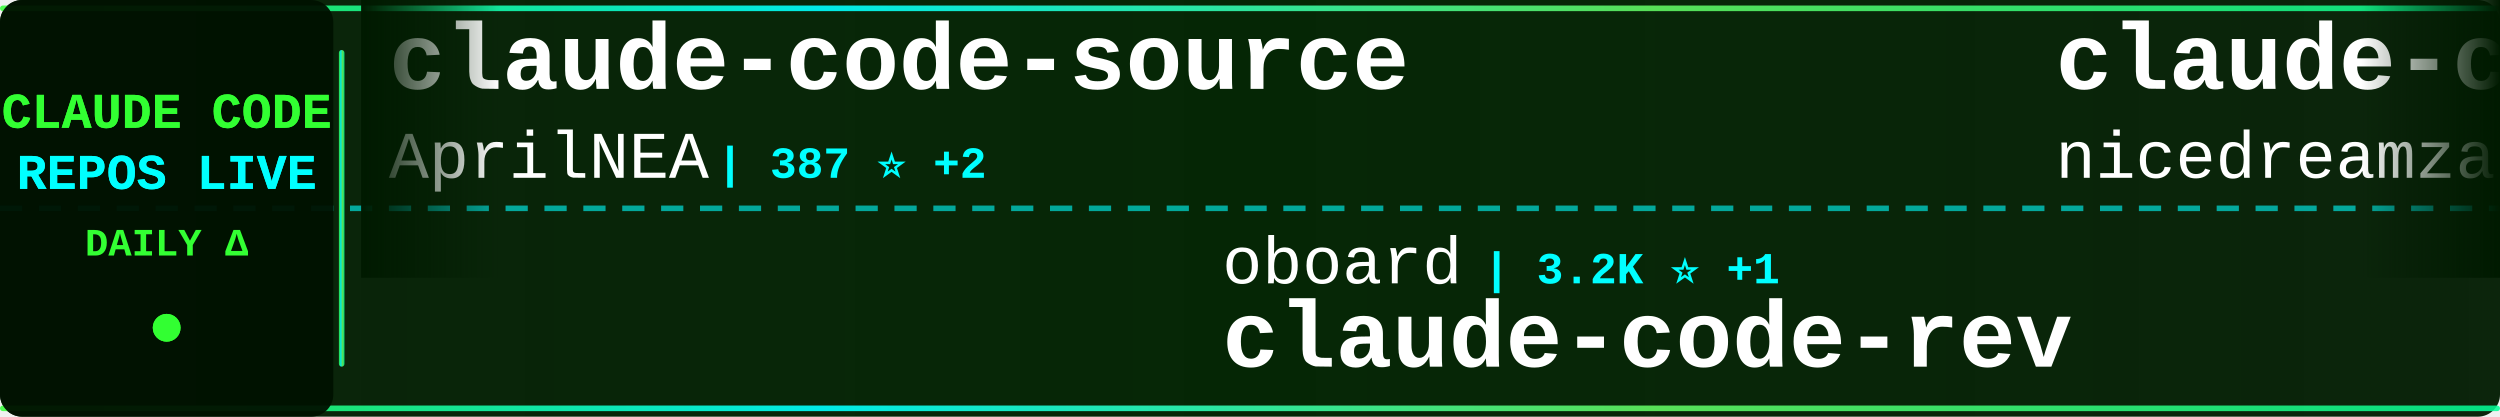
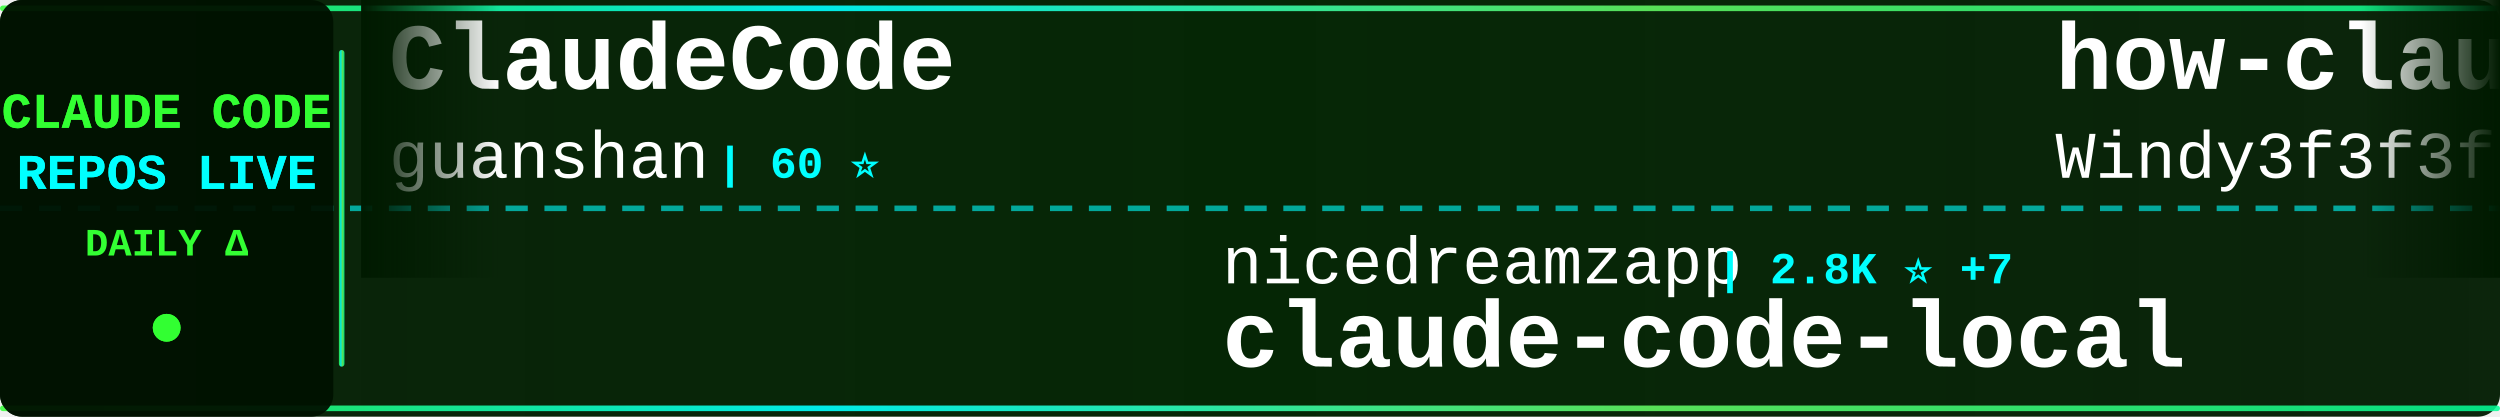
<svg xmlns="http://www.w3.org/2000/svg" width="900" height="150">
  <defs>
    <linearGradient id="tickerBg" x1="0%" y1="0%" x2="100%" y2="0%">
      <stop offset="0%" style="stop-color:#001a00;stop-opacity:0.95" />
      <stop offset="50%" style="stop-color:#002200;stop-opacity:0.98" />
      <stop offset="100%" style="stop-color:#001a00;stop-opacity:0.95" />
    </linearGradient>
    <linearGradient id="borderGrad" x1="0%" y1="0%" x2="100%" y2="0%">
      <stop offset="0%" style="stop-color:#33ff33;stop-opacity:0.85">
        <animate attributeName="stop-opacity" values="0.85;1;0.85" dur="2s" repeatCount="indefinite" />
      </stop>
      <stop offset="33%" style="stop-color:#00ffff;stop-opacity:0.9">
        <animate attributeName="stop-opacity" values="0.9;1;0.9" dur="2.2s" repeatCount="indefinite" />
      </stop>
      <stop offset="66%" style="stop-color:#66ff66;stop-opacity:0.85">
        <animate attributeName="stop-opacity" values="0.85;1;0.85" dur="1.8s" repeatCount="indefinite" />
      </stop>
      <stop offset="100%" style="stop-color:#00ff99;stop-opacity:0.85">
        <animate attributeName="stop-opacity" values="0.85;1;0.85" dur="2s" repeatCount="indefinite" />
      </stop>
    </linearGradient>
    <filter id="textGlow">
      <feGaussianBlur stdDeviation="0.1" result="coloredBlur" />
      <feMerge>
        <feMergeNode in="coloredBlur" />
        <feMergeNode in="SourceGraphic" />
      </feMerge>
    </filter>
    <filter id="metricGlow">
      <feGaussianBlur stdDeviation="0.2" result="coloredBlur" />
      <feMerge>
        <feMergeNode in="coloredBlur" />
        <feMergeNode in="SourceGraphic" />
      </feMerge>
    </filter>
    <linearGradient id="leftFade" x1="0%" y1="0%" x2="100%" y2="0%">
      <stop offset="0%" style="stop-color:#001a00;stop-opacity:1" />
      <stop offset="100%" style="stop-color:#001a00;stop-opacity:0" />
    </linearGradient>
    <linearGradient id="rightFade" x1="0%" y1="0%" x2="100%" y2="0%">
      <stop offset="0%" style="stop-color:#001a00;stop-opacity:0" />
      <stop offset="100%" style="stop-color:#001a00;stop-opacity:1" />
    </linearGradient>
  </defs>
  <rect width="900" height="150" fill="url(#tickerBg)" rx="8" />
  <rect x="0" y="2" width="900" height="2" fill="url(#borderGrad)" rx="1" />
  <rect x="0" y="146" width="900" height="2" fill="url(#borderGrad)" rx="1" />
  <line x1="0" y1="75" x2="900" y2="75" stroke="#00ffff" stroke-width="2" stroke-dasharray="8 6" opacity="0.6" />
  <rect x="0" y="0" width="120" height="150" fill="#001100" opacity="0.95" rx="8" />
  <text x="60" y="46" font-family="'Courier New', monospace" font-size="18" font-weight="bold" fill="#33ff33" text-anchor="middle" filter="url(#textGlow)">
    CLAUDE CODE
  </text>
  <text x="60" y="68" font-family="'Courier New', monospace" font-size="18" font-weight="bold" fill="#00ffff" text-anchor="middle" filter="url(#textGlow)">
    REPOS LIVE
  </text>
  <text x="60" y="92" font-family="'Courier New', monospace" font-size="14" font-weight="bold" fill="#33ff33" text-anchor="middle">
    DAILY Δ
  </text>
  <circle cx="60" cy="118" r="5" fill="#33ff33" filter="url(#metricGlow)">
    <animate attributeName="r" values="4;6;4" dur="1.5s" repeatCount="indefinite" />
    <animate attributeName="opacity" values="0.6;1;0.6" dur="1.5s" repeatCount="indefinite" />
  </circle>
  <rect x="122" y="18" width="2" height="114" fill="url(#borderGrad)" rx="1" />
  <clipPath id="tickerClip">
    <rect x="130" y="0" width="770" height="150" />
  </clipPath>
  <g clip-path="url(#tickerClip)">
    <g id="tickerItems">
      <animateTransform attributeName="transform" attributeType="XML" type="translate" from="0 0" to="-3000 0" dur="54s" repeatCount="indefinite" />
      <g transform="translate(0, 0)">
-         <text x="140" y="32" font-family="'Courier New', monospace" font-size="34" font-weight="bold" fill="#ffffff">claude-code-source</text>
-         <text x="140" y="64" font-family="'Courier New', monospace" font-size="24" font-weight="normal" fill="#ffffff" opacity="1.0">AprilNEA</text>
-         <text x="258" y="64" font-family="'Courier New', monospace" font-size="16" font-weight="bold" fill="#00ffff"> | 387 ⭐ +2</text>
+         <text x="140" y="32" font-family="'Courier New', monospace" font-size="34" font-weight="bold" fill="#ffffff">ClaudeCode</text>
+         <text x="140" y="64" font-family="'Courier New', monospace" font-size="24" font-weight="normal" fill="#ffffff" opacity="1.0">guanshan</text>
+         <text x="258" y="64" font-family="'Courier New', monospace" font-size="16" font-weight="bold" fill="#00ffff"> | 60 ⭐</text>
      </g>
      <g transform="translate(300, 0)">
-         <text x="140" y="102" font-family="'Courier New', monospace" font-size="24" font-weight="normal" fill="#ffffff" opacity="1.0">oboard</text>
-         <text x="234" y="102" font-family="'Courier New', monospace" font-size="16" font-weight="bold" fill="#00ffff"> | 3.2K ⭐ +1</text>
-         <text x="140" y="132" font-family="'Courier New', monospace" font-size="34" font-weight="bold" fill="#ffffff">claude-code-rev</text>
+         <text x="140" y="102" font-family="'Courier New', monospace" font-size="24" font-weight="normal" fill="#ffffff" opacity="1.0">nicedreamzapp</text>
+         <text x="318" y="102" font-family="'Courier New', monospace" font-size="16" font-weight="bold" fill="#00ffff"> | 2.8K ⭐ +7</text>
+         <text x="140" y="132" font-family="'Courier New', monospace" font-size="34" font-weight="bold" fill="#ffffff">claude-code-local</text>
      </g>
      <g transform="translate(600, 0)">
-         <text x="140" y="32" font-family="'Courier New', monospace" font-size="34" font-weight="bold" fill="#ffffff">claude-code-local</text>
-         <text x="140" y="64" font-family="'Courier New', monospace" font-size="24" font-weight="normal" fill="#ffffff" opacity="1.0">nicedreamzapp</text>
-         <text x="318" y="64" font-family="'Courier New', monospace" font-size="16" font-weight="bold" fill="#00ffff"> | 2.8K ⭐ +6</text>
+         <text x="140" y="32" font-family="'Courier New', monospace" font-size="34" font-weight="bold" fill="#ffffff">how-claude-code-works</text>
+         <text x="140" y="64" font-family="'Courier New', monospace" font-size="24" font-weight="normal" fill="#ffffff" opacity="1.0">Windy3f3f3f3f</text>
+         <text x="318" y="64" font-family="'Courier New', monospace" font-size="16" font-weight="bold" fill="#00ffff"> | 2.6K ⭐ +9</text>
      </g>
      <g transform="translate(900, 0)">
-         <text x="140" y="102" font-family="'Courier New', monospace" font-size="24" font-weight="normal" fill="#ffffff" opacity="1.0">feiskyer</text>
-         <text x="258" y="102" font-family="'Courier New', monospace" font-size="16" font-weight="bold" fill="#00ffff"> | 1.6K ⭐ +1</text>
-         <text x="140" y="132" font-family="'Courier New', monospace" font-size="34" font-weight="bold" fill="#ffffff">claude-code-settings</text>
+         <text x="140" y="102" font-family="'Courier New', monospace" font-size="24" font-weight="normal" fill="#ffffff" opacity="1.0">disler</text>
+         <text x="234" y="102" font-family="'Courier New', monospace" font-size="16" font-weight="bold" fill="#00ffff"> | 1.4K ⭐ +4</text>
+         <text x="140" y="132" font-family="'Courier New', monospace" font-size="34" font-weight="bold" fill="#ffffff">pi-vs-claude-code</text>
      </g>
      <g transform="translate(1200, 0)">
-         <text x="140" y="32" font-family="'Courier New', monospace" font-size="34" font-weight="bold" fill="#ffffff">Claude-code</text>
-         <text x="140" y="64" font-family="'Courier New', monospace" font-size="24" font-weight="normal" fill="#ffffff" opacity="1.0">zstmfhy</text>
-         <text x="246" y="64" font-family="'Courier New', monospace" font-size="16" font-weight="bold" fill="#00ffff"> | 190 ⭐</text>
+         <text x="140" y="32" font-family="'Courier New', monospace" font-size="34" font-weight="bold" fill="#ffffff">claude-code-hub</text>
+         <text x="140" y="64" font-family="'Courier New', monospace" font-size="24" font-weight="normal" fill="#ffffff" opacity="1.0">ding113</text>
+         <text x="246" y="64" font-family="'Courier New', monospace" font-size="16" font-weight="bold" fill="#00ffff"> | 3.1K ⭐ +5</text>
      </g>
      <g transform="translate(1500, 0)">
-         <text x="140" y="102" font-family="'Courier New', monospace" font-size="24" font-weight="normal" fill="#ffffff" opacity="1.0">ChinaSiro</text>
-         <text x="270" y="102" font-family="'Courier New', monospace" font-size="16" font-weight="bold" fill="#00ffff"> | 9.4K ⭐ +10</text>
-         <text x="140" y="132" font-family="'Courier New', monospace" font-size="34" font-weight="bold" fill="#ffffff">claude-code-sourcemap</text>
+         <text x="140" y="102" font-family="'Courier New', monospace" font-size="24" font-weight="normal" fill="#ffffff" opacity="1.0">davila7</text>
+         <text x="246" y="102" font-family="'Courier New', monospace" font-size="16" font-weight="bold" fill="#00ffff"> | 28.0K ⭐ +43</text>
+         <text x="140" y="132" font-family="'Courier New', monospace" font-size="34" font-weight="bold" fill="#ffffff">claude-code-templates</text>
      </g>
      <g transform="translate(1800, 0)">
-         <text x="140" y="32" font-family="'Courier New', monospace" font-size="34" font-weight="bold" fill="#ffffff">awesome-claude-code-tool...</text>
-         <text x="140" y="64" font-family="'Courier New', monospace" font-size="24" font-weight="normal" fill="#ffffff" opacity="1.0">rohitg00</text>
-         <text x="258" y="64" font-family="'Courier New', monospace" font-size="16" font-weight="bold" fill="#00ffff"> | 2.0K ⭐ +9</text>
+         <text x="140" y="32" font-family="'Courier New', monospace" font-size="34" font-weight="bold" fill="#ffffff">claude-code-settings</text>
+         <text x="140" y="64" font-family="'Courier New', monospace" font-size="24" font-weight="normal" fill="#ffffff" opacity="1.0">feiskyer</text>
+         <text x="258" y="64" font-family="'Courier New', monospace" font-size="16" font-weight="bold" fill="#00ffff"> | 1.6K ⭐ +1</text>
      </g>
      <g transform="translate(2100, 0)">
-         <text x="140" y="102" font-family="'Courier New', monospace" font-size="24" font-weight="normal" fill="#ffffff" opacity="1.0">ponponon</text>
-         <text x="258" y="102" font-family="'Courier New', monospace" font-size="16" font-weight="bold" fill="#00ffff"> | 2.3K ⭐ +3</text>
-         <text x="140" y="132" font-family="'Courier New', monospace" font-size="34" font-weight="bold" fill="#ffffff">claude_code_src</text>
+         <text x="140" y="102" font-family="'Courier New', monospace" font-size="24" font-weight="normal" fill="#ffffff" opacity="1.0">https-deeplearning-ai</text>
+         <text x="414" y="102" font-family="'Courier New', monospace" font-size="16" font-weight="bold" fill="#00ffff"> | 527 ⭐ +1</text>
+         <text x="140" y="132" font-family="'Courier New', monospace" font-size="34" font-weight="bold" fill="#ffffff">sc-claude-code-files</text>
      </g>
      <g transform="translate(2400, 0)">
-         <text x="140" y="32" font-family="'Courier New', monospace" font-size="34" font-weight="bold" fill="#ffffff">pi-vs-claude-code</text>
-         <text x="140" y="64" font-family="'Courier New', monospace" font-size="24" font-weight="normal" fill="#ffffff" opacity="1.0">disler</text>
-         <text x="234" y="64" font-family="'Courier New', monospace" font-size="16" font-weight="bold" fill="#00ffff"> | 1.4K ⭐ +3</text>
+         <text x="140" y="32" font-family="'Courier New', monospace" font-size="34" font-weight="bold" fill="#ffffff">claude-code-pm-course</text>
+         <text x="140" y="64" font-family="'Courier New', monospace" font-size="24" font-weight="normal" fill="#ffffff" opacity="1.0">carlvellotti</text>
+         <text x="306" y="64" font-family="'Courier New', monospace" font-size="16" font-weight="bold" fill="#00ffff"> | 2.1K ⭐ +16</text>
      </g>
      <g transform="translate(2700, 0)">
-         <text x="140" y="102" font-family="'Courier New', monospace" font-size="24" font-weight="normal" fill="#ffffff" opacity="1.0">edmund-io</text>
-         <text x="270" y="102" font-family="'Courier New', monospace" font-size="16" font-weight="bold" fill="#00ffff"> | 1.5K ⭐</text>
-         <text x="140" y="132" font-family="'Courier New', monospace" font-size="34" font-weight="bold" fill="#ffffff">edmunds-claude-code</text>
+         <text x="140" y="102" font-family="'Courier New', monospace" font-size="24" font-weight="normal" fill="#ffffff" opacity="1.0">huangserva</text>
+         <text x="282" y="102" font-family="'Courier New', monospace" font-size="16" font-weight="bold" fill="#00ffff"> | 603 ⭐ +1</text>
+         <text x="140" y="132" font-family="'Courier New', monospace" font-size="34" font-weight="bold" fill="#ffffff">claude-code-cli</text>
      </g>
      <g transform="translate(3000, 0)">
-         <text x="140" y="32" font-family="'Courier New', monospace" font-size="34" font-weight="bold" fill="#ffffff">claude-code-source</text>
-         <text x="140" y="64" font-family="'Courier New', monospace" font-size="24" font-weight="normal" fill="#ffffff" opacity="1.0">AprilNEA</text>
-         <text x="258" y="64" font-family="'Courier New', monospace" font-size="16" font-weight="bold" fill="#00ffff"> | 387 ⭐ +2</text>
+         <text x="140" y="32" font-family="'Courier New', monospace" font-size="34" font-weight="bold" fill="#ffffff">ClaudeCode</text>
+         <text x="140" y="64" font-family="'Courier New', monospace" font-size="24" font-weight="normal" fill="#ffffff" opacity="1.0">guanshan</text>
+         <text x="258" y="64" font-family="'Courier New', monospace" font-size="16" font-weight="bold" fill="#00ffff"> | 60 ⭐</text>
      </g>
      <g transform="translate(3300, 0)">
-         <text x="140" y="102" font-family="'Courier New', monospace" font-size="24" font-weight="normal" fill="#ffffff" opacity="1.0">oboard</text>
-         <text x="234" y="102" font-family="'Courier New', monospace" font-size="16" font-weight="bold" fill="#00ffff"> | 3.2K ⭐ +1</text>
-         <text x="140" y="132" font-family="'Courier New', monospace" font-size="34" font-weight="bold" fill="#ffffff">claude-code-rev</text>
+         <text x="140" y="102" font-family="'Courier New', monospace" font-size="24" font-weight="normal" fill="#ffffff" opacity="1.0">nicedreamzapp</text>
+         <text x="318" y="102" font-family="'Courier New', monospace" font-size="16" font-weight="bold" fill="#00ffff"> | 2.8K ⭐ +7</text>
+         <text x="140" y="132" font-family="'Courier New', monospace" font-size="34" font-weight="bold" fill="#ffffff">claude-code-local</text>
      </g>
      <g transform="translate(3600, 0)">
-         <text x="140" y="32" font-family="'Courier New', monospace" font-size="34" font-weight="bold" fill="#ffffff">claude-code-local</text>
-         <text x="140" y="64" font-family="'Courier New', monospace" font-size="24" font-weight="normal" fill="#ffffff" opacity="1.0">nicedreamzapp</text>
-         <text x="318" y="64" font-family="'Courier New', monospace" font-size="16" font-weight="bold" fill="#00ffff"> | 2.8K ⭐ +6</text>
+         <text x="140" y="32" font-family="'Courier New', monospace" font-size="34" font-weight="bold" fill="#ffffff">how-claude-code-works</text>
+         <text x="140" y="64" font-family="'Courier New', monospace" font-size="24" font-weight="normal" fill="#ffffff" opacity="1.0">Windy3f3f3f3f</text>
+         <text x="318" y="64" font-family="'Courier New', monospace" font-size="16" font-weight="bold" fill="#00ffff"> | 2.6K ⭐ +9</text>
      </g>
      <g transform="translate(3900, 0)">
-         <text x="140" y="102" font-family="'Courier New', monospace" font-size="24" font-weight="normal" fill="#ffffff" opacity="1.0">feiskyer</text>
-         <text x="258" y="102" font-family="'Courier New', monospace" font-size="16" font-weight="bold" fill="#00ffff"> | 1.6K ⭐ +1</text>
-         <text x="140" y="132" font-family="'Courier New', monospace" font-size="34" font-weight="bold" fill="#ffffff">claude-code-settings</text>
+         <text x="140" y="102" font-family="'Courier New', monospace" font-size="24" font-weight="normal" fill="#ffffff" opacity="1.0">disler</text>
+         <text x="234" y="102" font-family="'Courier New', monospace" font-size="16" font-weight="bold" fill="#00ffff"> | 1.4K ⭐ +4</text>
+         <text x="140" y="132" font-family="'Courier New', monospace" font-size="34" font-weight="bold" fill="#ffffff">pi-vs-claude-code</text>
      </g>
    </g>
  </g>
  <rect x="130" y="0" width="50" height="100" fill="url(#leftFade)" />
  <rect x="850" y="0" width="50" height="100" fill="url(#rightFade)" />
</svg>
